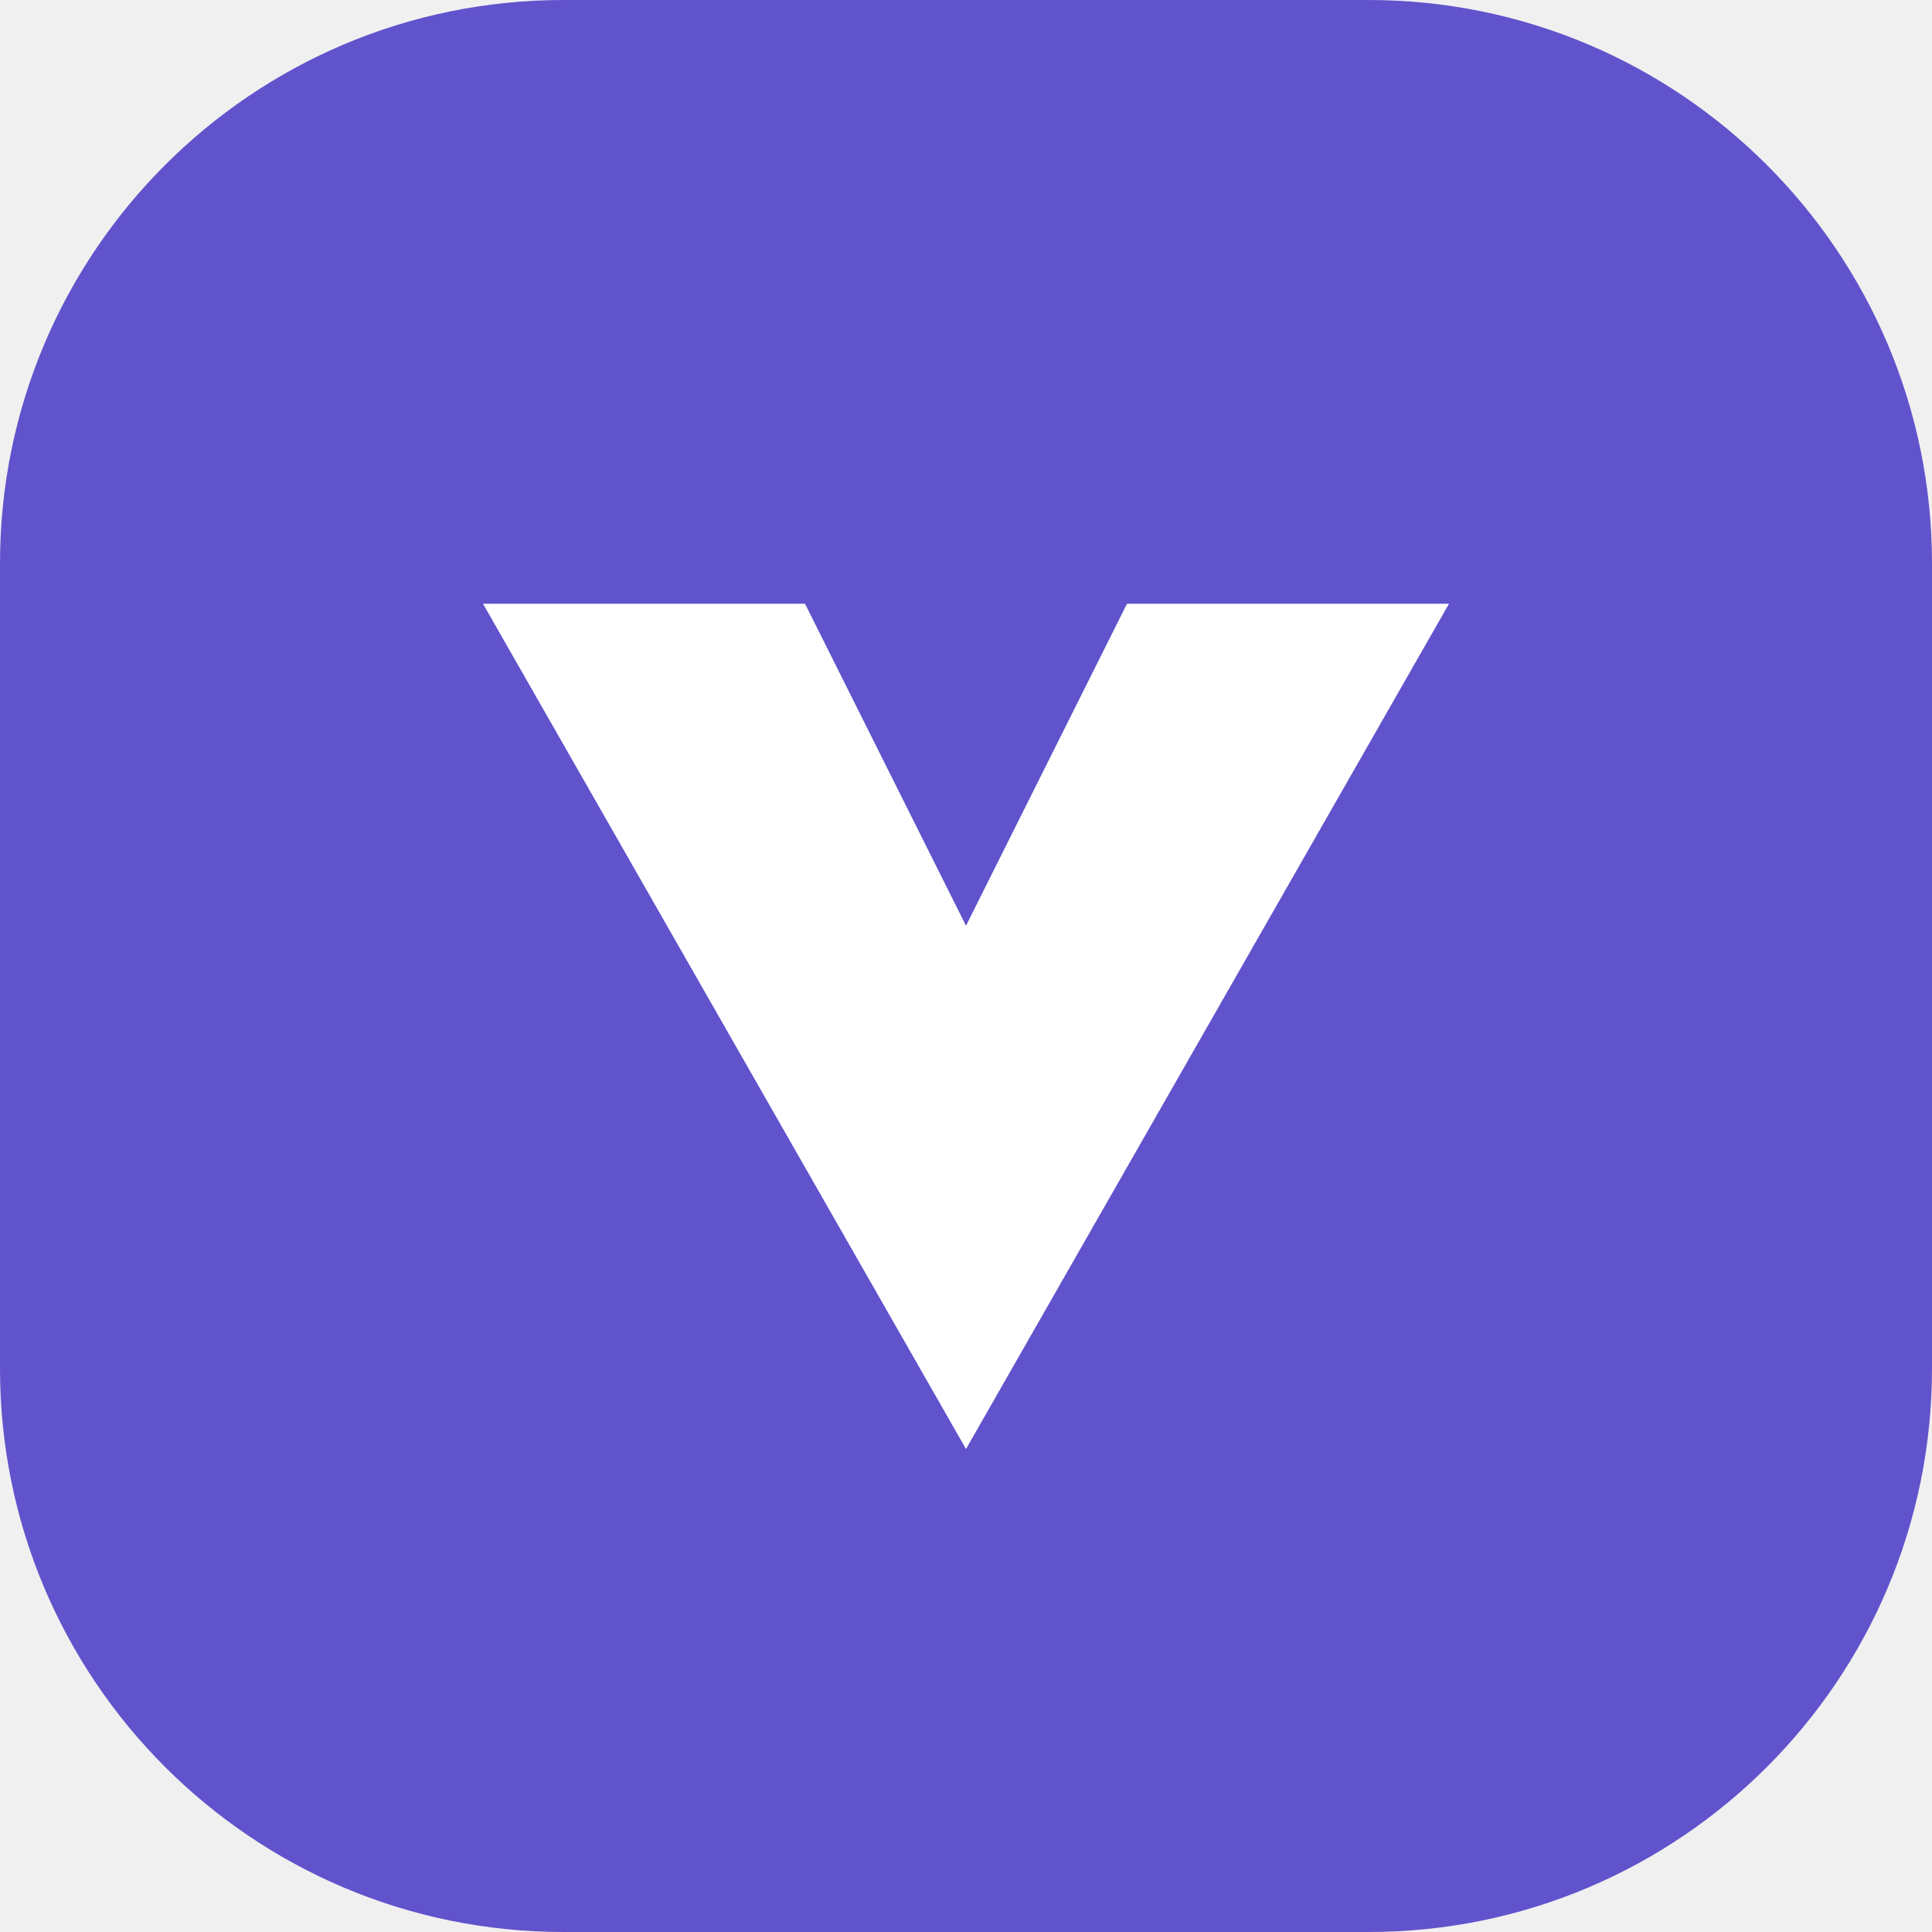
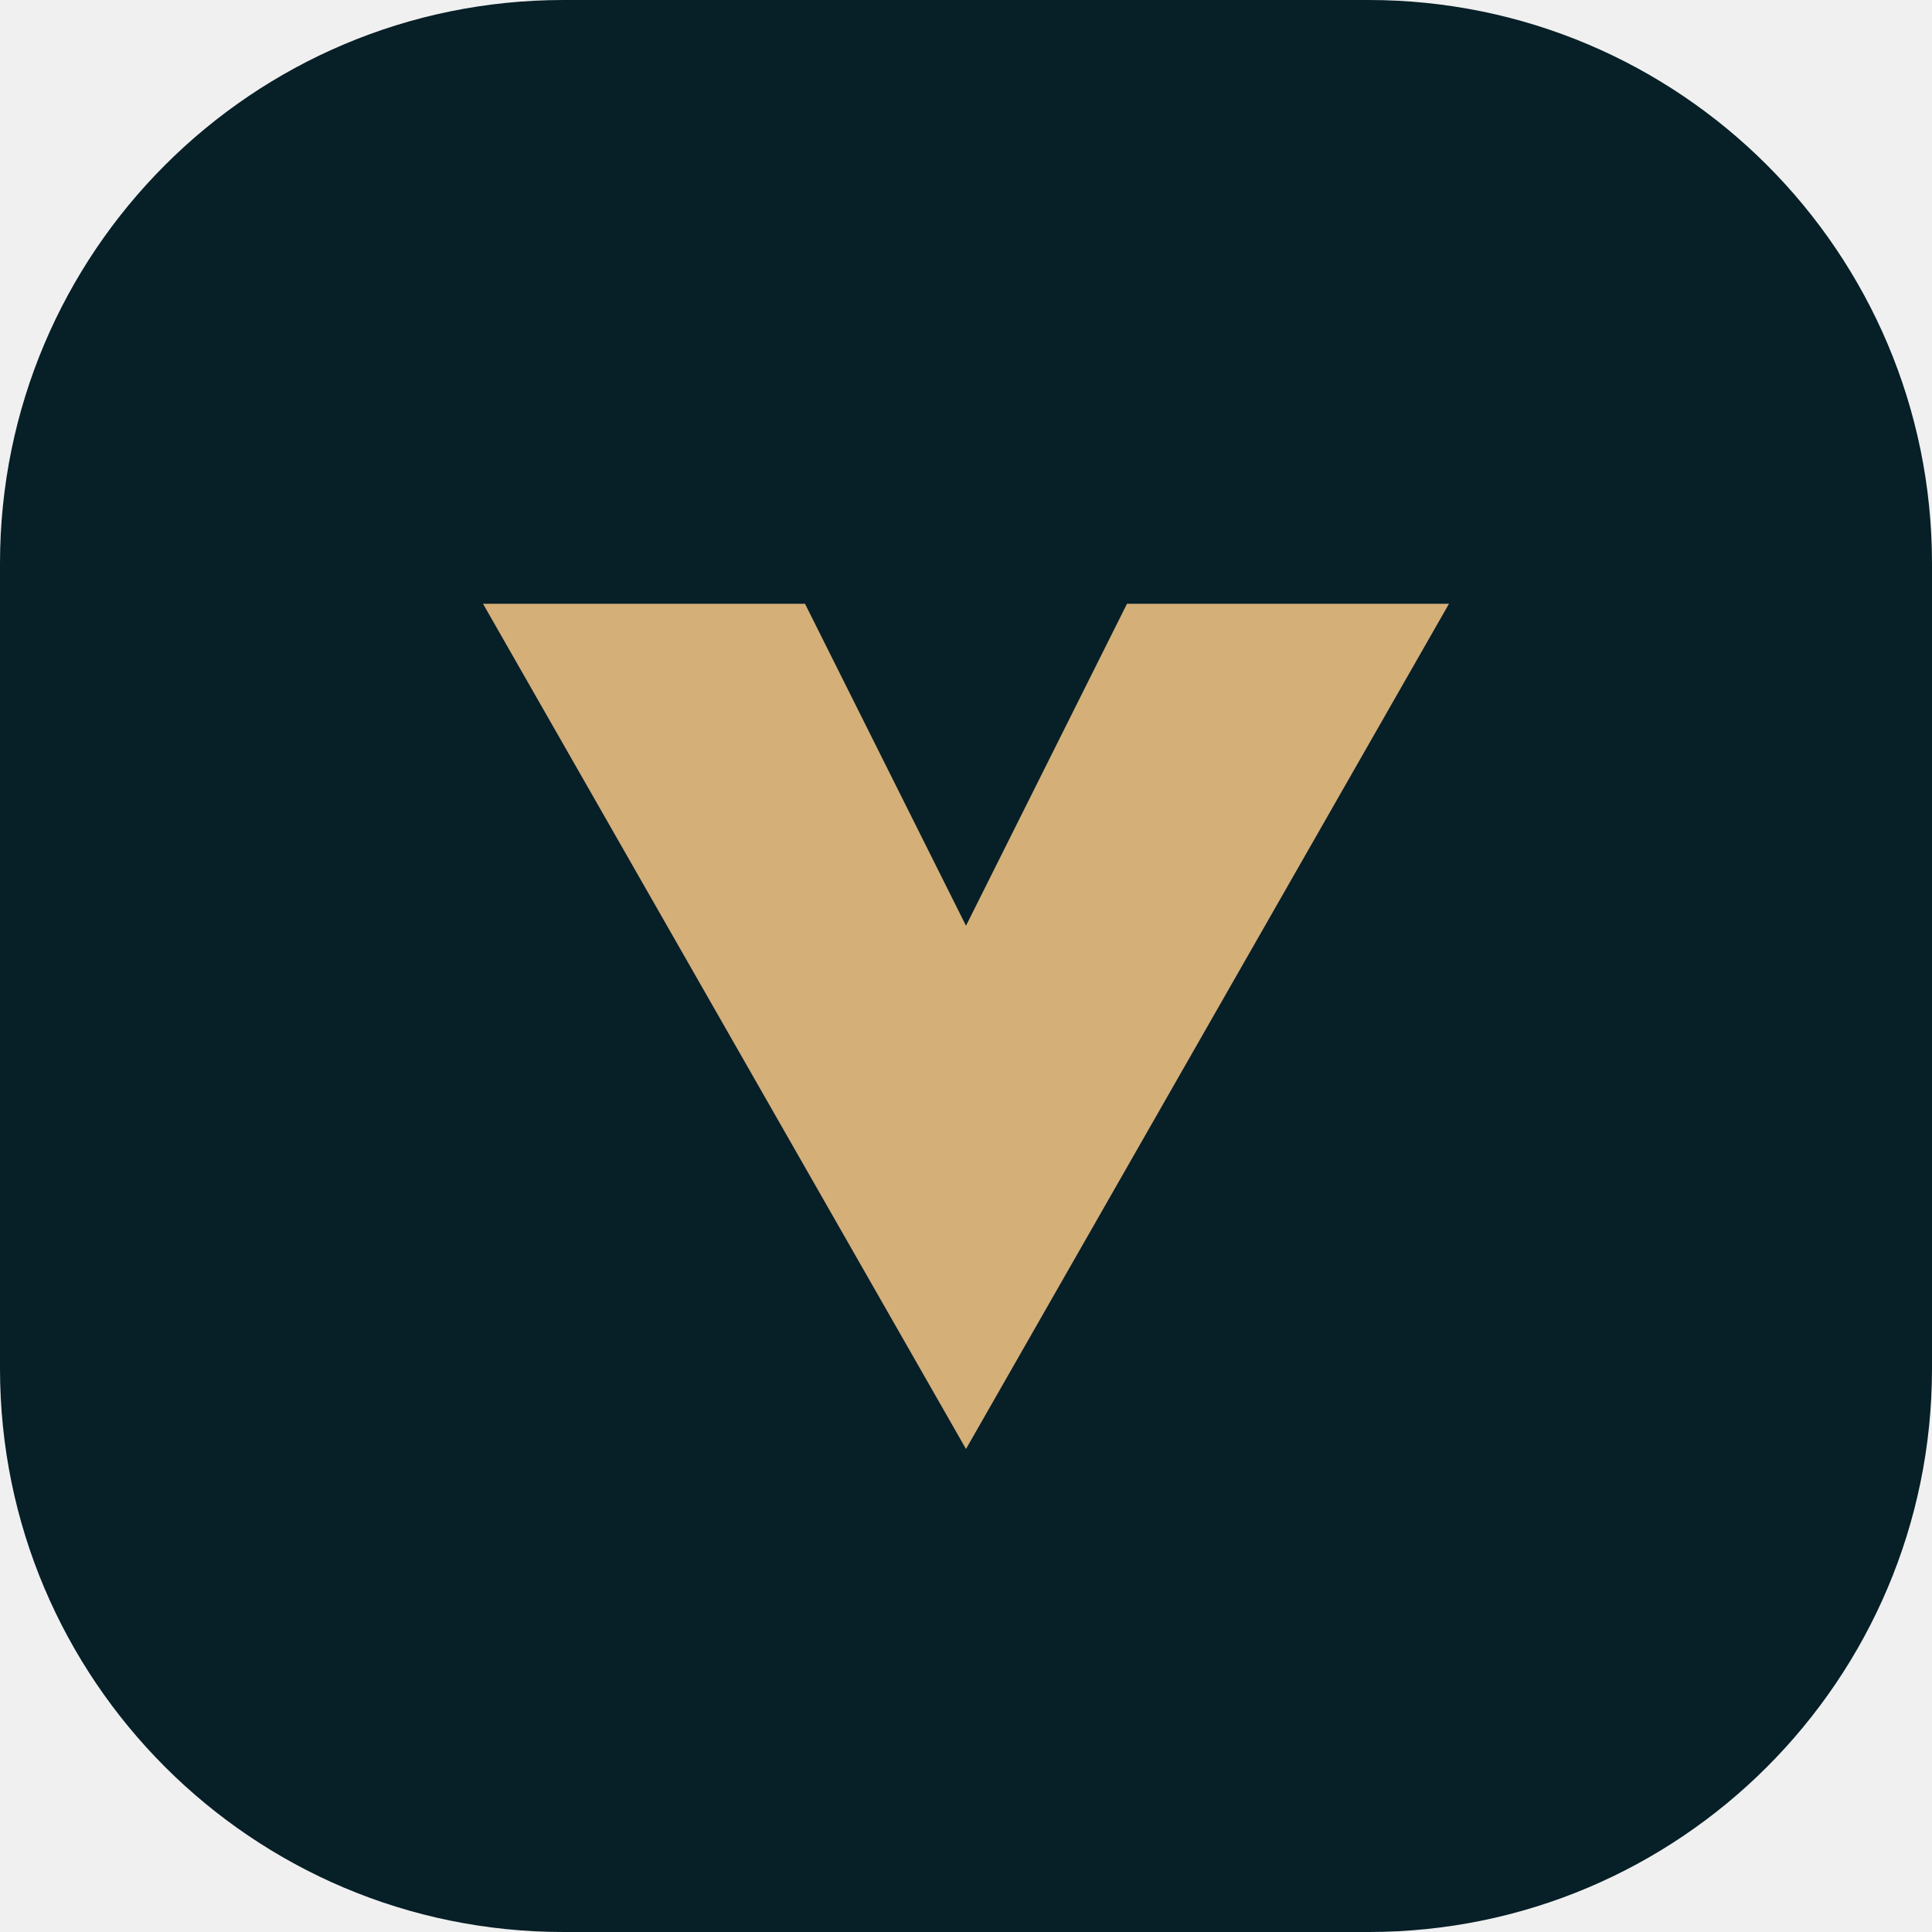
<svg xmlns="http://www.w3.org/2000/svg" viewBox="0 0 48 48">
-   <rect width="48" height="48" rx="14" fill="#6153cc" />
-   <path d="m12 15 12 21 12-21h-8l-4 8-4-8Z" fill="white" />
+   <rect width="48" height="48" rx="14" fill="#071f27" />
+   <path d="m12 15 12 21 12-21h-8l-4 8-4-8Z" fill="#d4af78" />
</svg>
